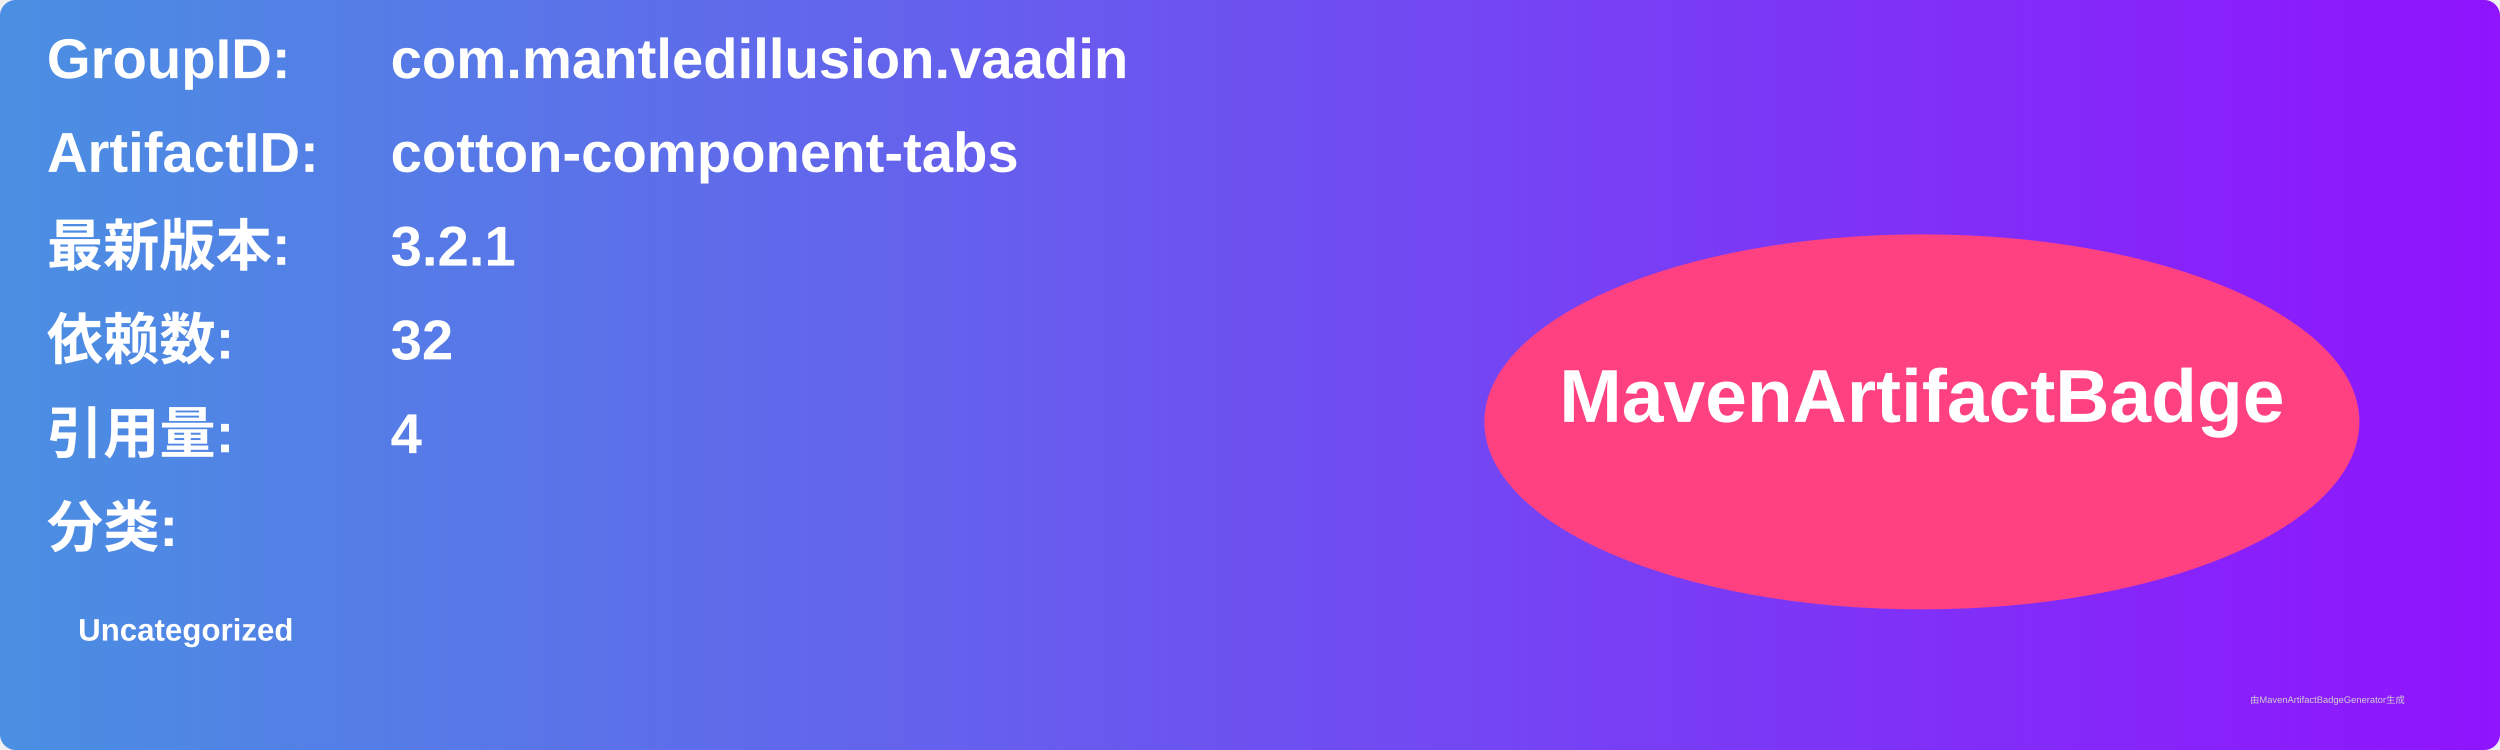
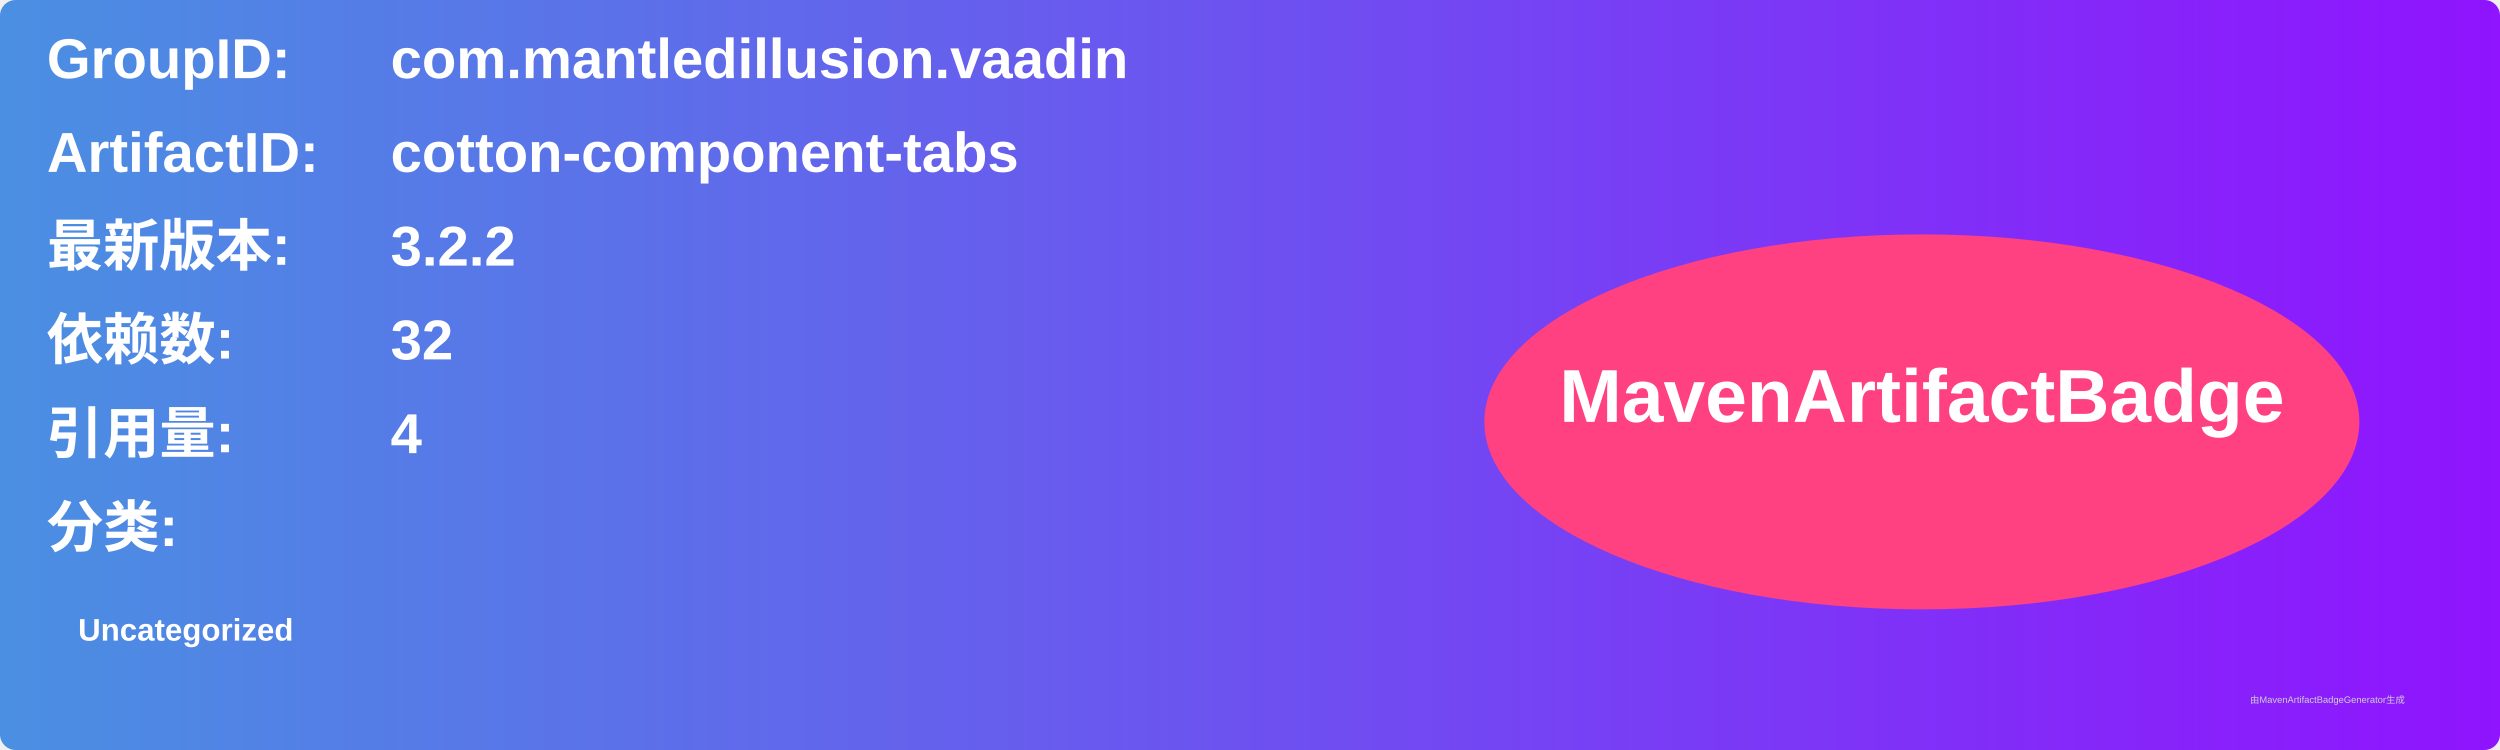
<svg xmlns="http://www.w3.org/2000/svg" width="800" height="240" viewBox="0 0 800 240">
  <linearGradient id="grad" x1="0%" y1="0%" x2="100%" y2="0%">
    <stop offset="0%" stop-color="#4a90e2" />
    <stop offset="100%" stop-color="#9013fe" />
  </linearGradient>
  <rect width="100%" height="100%" rx="5" ry="5" fill="url(#grad)" />
  <g transform="translate(15, 15)">
    <text x="0" y="10" font-family="Arial" font-size="18" fill="white" font-weight="bold" width="260">GroupID:</text>
    <text x="110" y="10" font-family="Arial" font-size="18" fill="white" font-weight="bold" width="460">com.mantledillusion.vaadin</text>
    <text x="0" y="40" font-family="Arial" font-size="18" fill="white" font-weight="bold" width="260">ArtifactID:</text>
    <text x="110" y="40" font-family="Arial" font-size="18" fill="white" font-weight="bold" width="460">cotton-component-tabs</text>
    <text x="0" y="70" font-family="Arial" font-size="18" fill="white" font-weight="bold">最新版本:</text>
    <text x="110" y="70" font-family="Arial" font-size="18" fill="white" font-weight="bold">
-       <tspan font-weight="bold">3.2.1</tspan>
+       <tspan font-weight="bold">3.2.2</tspan>
    </text>
    <text x="0" y="100" font-family="Arial" font-size="18" fill="white" font-weight="bold">依赖数: </text>
    <text x="110" y="100" font-family="Arial" font-size="18" fill="white">
      <tspan font-weight="bold">32</tspan>
    </text>
    <text x="0" y="130" font-family="Arial" font-size="18" fill="white" font-weight="bold">引用量: </text>
    <text x="110" y="130" font-family="Arial" font-size="18" fill="white">
      <tspan font-weight="bold">4</tspan>
    </text>
    <text x="0" y="160" font-family="Arial" font-size="18" fill="white" font-weight="bold">分类:</text>
    <text x="10" y="190" font-family="Arial" font-size="10" fill="white">
      <tspan font-weight="bold">Uncategorized</tspan>
    </text>
    <ellipse cx="600" cy="120" rx="140" ry="60" fill="#ff4081" />
    <text x="600" y="120" text-anchor="middle" font-family="Arial" font-size="24" fill="white" font-weight="bold">MavenArtifactBadge</text>
  </g>
  <text x="720" y="225" font-family="Arial" font-size="3" fill="#d0d0d0">由MavenArtifactBadgeGenerator生成</text>
</svg>
